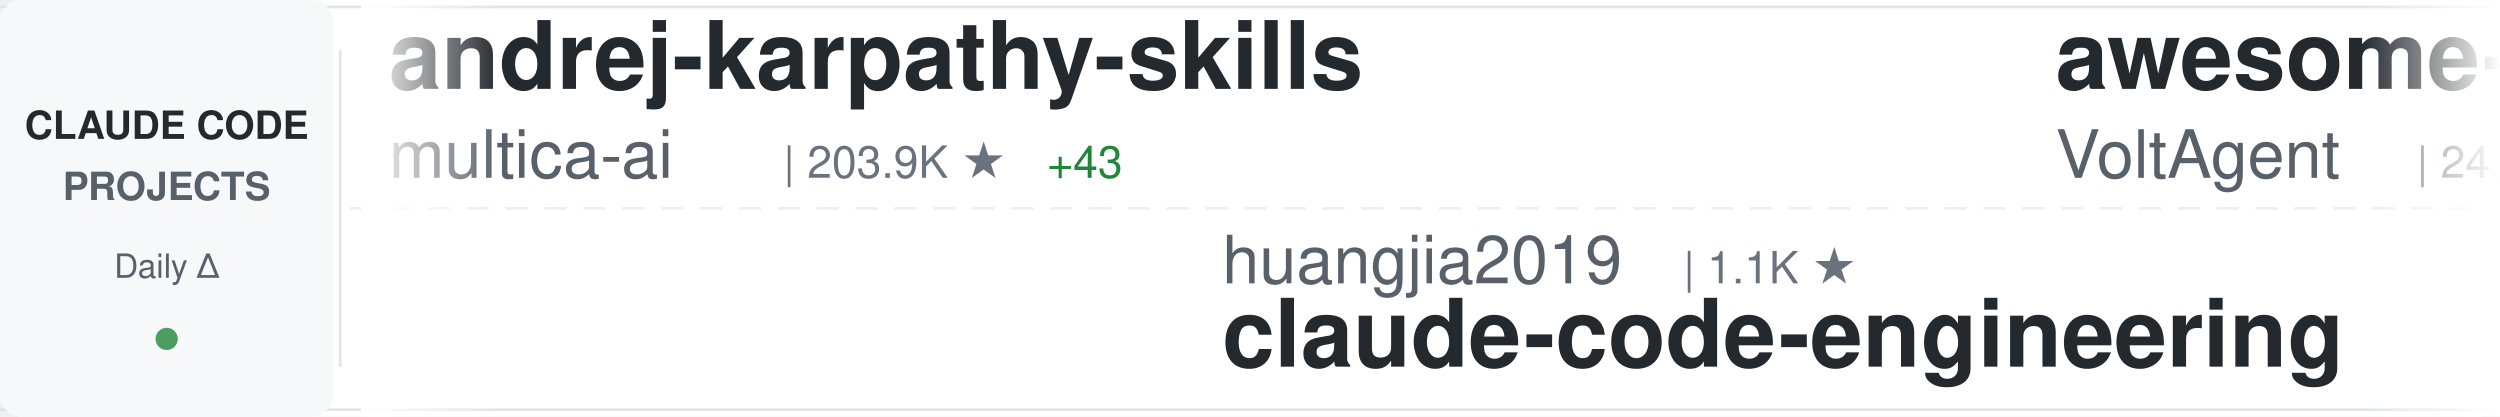
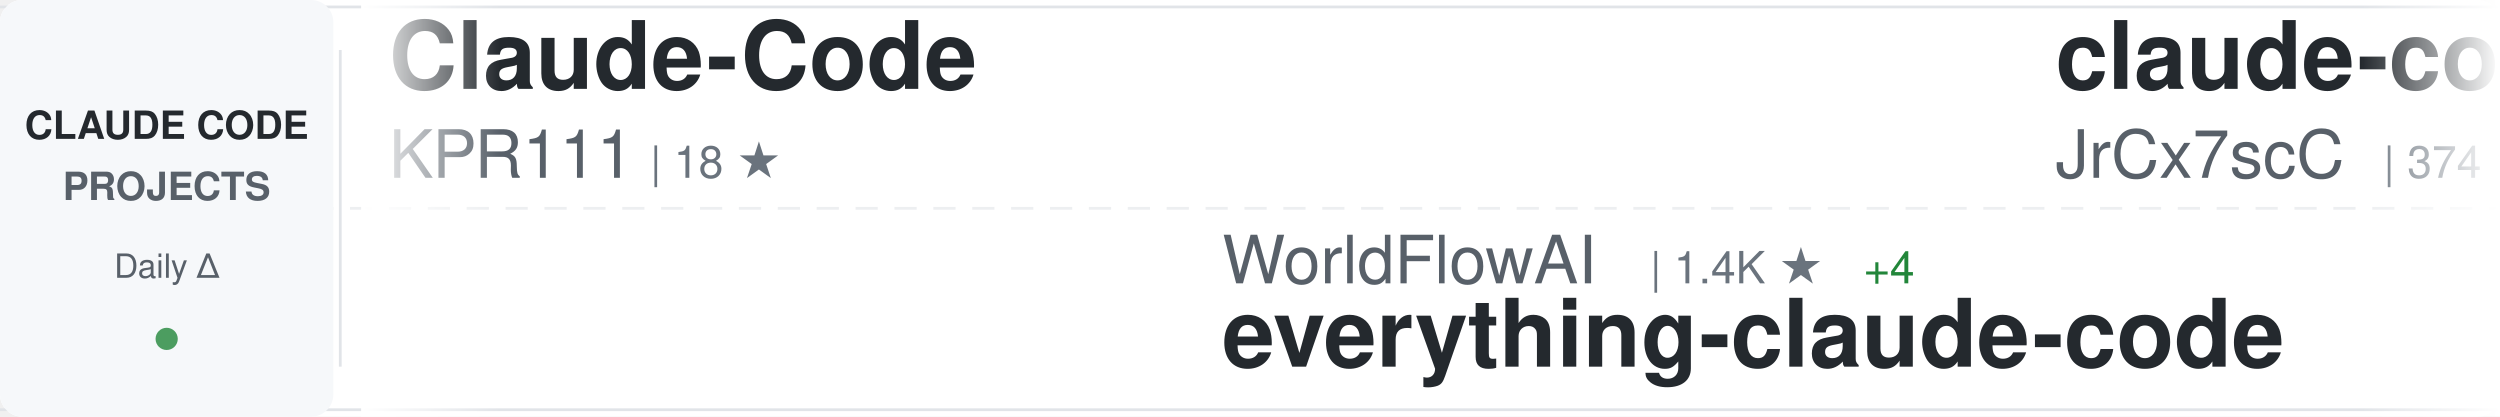
<svg xmlns="http://www.w3.org/2000/svg" width="900" height="150">
  <defs>
    <linearGradient id="awesomeLeftFade" x1="0%" y1="0%" x2="100%" y2="0%">
      <stop offset="0%" style="stop-color:#ffffff;stop-opacity:1" />
      <stop offset="100%" style="stop-color:#ffffff;stop-opacity:0" />
    </linearGradient>
    <linearGradient id="awesomeRightFade" x1="0%" y1="0%" x2="100%" y2="0%">
      <stop offset="0%" style="stop-color:#ffffff;stop-opacity:0" />
      <stop offset="100%" style="stop-color:#ffffff;stop-opacity:1" />
    </linearGradient>
  </defs>
  <rect width="900" height="150" fill="#ffffff" rx="8" />
  <rect x="0" y="2" width="900" height="1" fill="#e1e4e8" />
  <rect x="0" y="147" width="900" height="1" fill="#e1e4e8" />
  <line x1="0" y1="75" x2="900" y2="75" stroke="#e1e4e8" stroke-width="1" stroke-dasharray="8 6" opacity="0.6" />
  <rect x="0" y="0" width="120" height="150" fill="#f6f8fa" rx="8" />
  <text x="60" y="50" font-family="-apple-system, BlinkMacSystemFont, 'Segoe UI', Helvetica, Arial, sans-serif" font-size="14" font-weight="600" fill="#24292e" text-anchor="middle">CLAUDE CODE</text>
  <text x="60" y="72" font-family="-apple-system, BlinkMacSystemFont, 'Segoe UI', Helvetica, Arial, sans-serif" font-size="14" font-weight="600" fill="#586069" text-anchor="middle">PROJECTS</text>
  <text x="60" y="100" font-family="-apple-system, BlinkMacSystemFont, 'Segoe UI', Helvetica, Arial, sans-serif" font-size="12" font-weight="500" fill="#586069" text-anchor="middle">Daily Δ</text>
  <circle cx="60" cy="122" r="4" fill="#22863a" opacity="0.8" />
  <rect x="122" y="18" width="1" height="114" fill="#e1e4e8" />
  <clipPath id="awesomeTickerClip">
    <rect x="130" y="0" width="770" height="150" />
  </clipPath>
  <g clip-path="url(#awesomeTickerClip)">
    <g id="awesomeTickerItems">
      <animateTransform attributeName="transform" attributeType="XML" type="translate" from="0 0" to="-3000 0" dur="54s" repeatCount="indefinite" />
      <g transform="translate(0, 0)">
-         <text x="140" y="32" font-family="-apple-system, BlinkMacSystemFont, 'Segoe UI', Helvetica, Arial, sans-serif" font-size="34" font-weight="600" fill="#24292e">andrej-karpathy-skills</text>
-         <text x="140" y="64" font-family="-apple-system, BlinkMacSystemFont, 'Segoe UI', Helvetica, Arial, sans-serif" font-size="24" font-weight="400" fill="#586069">multica-ai</text>
-         <text x="282" y="64" font-family="-apple-system, BlinkMacSystemFont, 'Segoe UI', Helvetica, Arial, sans-serif" font-size="16" font-weight="500" fill="#6a737d">| 203.9K ★</text>
-         <text x="377" y="64" font-family="-apple-system, BlinkMacSystemFont, 'Segoe UI', Helvetica, Arial, sans-serif" font-size="16" font-weight="500" fill="#22863a"> +43</text>
+         <text x="140" y="32" font-family="-apple-system, BlinkMacSystemFont, 'Segoe UI', Helvetica, Arial, sans-serif" font-size="34" font-weight="600" fill="#24292e">Claude-Code</text>
+         <text x="140" y="64" font-family="-apple-system, BlinkMacSystemFont, 'Segoe UI', Helvetica, Arial, sans-serif" font-size="24" font-weight="400" fill="#586069">KPR111</text>
+         <text x="234" y="64" font-family="-apple-system, BlinkMacSystemFont, 'Segoe UI', Helvetica, Arial, sans-serif" font-size="16" font-weight="500" fill="#6a737d">| 18 ★</text>
      </g>
      <g transform="translate(300, 0)">
-         <text x="140" y="102" font-family="-apple-system, BlinkMacSystemFont, 'Segoe UI', Helvetica, Arial, sans-serif" font-size="24" font-weight="400" fill="#586069">huangjia2019</text>
-         <text x="306" y="102" font-family="-apple-system, BlinkMacSystemFont, 'Segoe UI', Helvetica, Arial, sans-serif" font-size="16" font-weight="500" fill="#6a737d">| 1.1K ★</text>
-         <text x="140" y="132" font-family="-apple-system, BlinkMacSystemFont, 'Segoe UI', Helvetica, Arial, sans-serif" font-size="34" font-weight="600" fill="#24292e">claude-code-engineering</text>
+         <text x="140" y="102" font-family="-apple-system, BlinkMacSystemFont, 'Segoe UI', Helvetica, Arial, sans-serif" font-size="24" font-weight="400" fill="#586069">WorldFlowAI</text>
+         <text x="294" y="102" font-family="-apple-system, BlinkMacSystemFont, 'Segoe UI', Helvetica, Arial, sans-serif" font-size="16" font-weight="500" fill="#6a737d">| 1.4K ★</text>
+         <text x="371" y="102" font-family="-apple-system, BlinkMacSystemFont, 'Segoe UI', Helvetica, Arial, sans-serif" font-size="16" font-weight="500" fill="#22863a"> +4</text>
+         <text x="140" y="132" font-family="-apple-system, BlinkMacSystemFont, 'Segoe UI', Helvetica, Arial, sans-serif" font-size="34" font-weight="600" fill="#24292e">everything-claude-code</text>
      </g>
      <g transform="translate(600, 0)">
-         <text x="140" y="32" font-family="-apple-system, BlinkMacSystemFont, 'Segoe UI', Helvetica, Arial, sans-serif" font-size="34" font-weight="600" fill="#24292e">awesome-claude-code-suba...</text>
-         <text x="140" y="64" font-family="-apple-system, BlinkMacSystemFont, 'Segoe UI', Helvetica, Arial, sans-serif" font-size="24" font-weight="400" fill="#586069">VoltAgent</text>
-         <text x="270" y="64" font-family="-apple-system, BlinkMacSystemFont, 'Segoe UI', Helvetica, Arial, sans-serif" font-size="16" font-weight="500" fill="#6a737d">| 24.5K ★</text>
-         <text x="356" y="64" font-family="-apple-system, BlinkMacSystemFont, 'Segoe UI', Helvetica, Arial, sans-serif" font-size="16" font-weight="500" fill="#22863a"> +3</text>
+         <text x="140" y="32" font-family="-apple-system, BlinkMacSystemFont, 'Segoe UI', Helvetica, Arial, sans-serif" font-size="34" font-weight="600" fill="#24292e">claude-code-source</text>
+         <text x="140" y="64" font-family="-apple-system, BlinkMacSystemFont, 'Segoe UI', Helvetica, Arial, sans-serif" font-size="24" font-weight="400" fill="#586069">JrCx7scC</text>
+         <text x="258" y="64" font-family="-apple-system, BlinkMacSystemFont, 'Segoe UI', Helvetica, Arial, sans-serif" font-size="16" font-weight="500" fill="#6a737d">| 374 ★</text>
      </g>
      <g transform="translate(900, 0)">
-         <text x="140" y="102" font-family="-apple-system, BlinkMacSystemFont, 'Segoe UI', Helvetica, Arial, sans-serif" font-size="24" font-weight="400" fill="#586069">disler</text>
-         <text x="234" y="102" font-family="-apple-system, BlinkMacSystemFont, 'Segoe UI', Helvetica, Arial, sans-serif" font-size="16" font-weight="500" fill="#6a737d">| 1.6K ★</text>
-         <text x="140" y="132" font-family="-apple-system, BlinkMacSystemFont, 'Segoe UI', Helvetica, Arial, sans-serif" font-size="34" font-weight="600" fill="#24292e">pi-vs-claude-code</text>
+         <text x="140" y="102" font-family="-apple-system, BlinkMacSystemFont, 'Segoe UI', Helvetica, Arial, sans-serif" font-size="24" font-weight="400" fill="#586069">AprilNEA</text>
+         <text x="258" y="102" font-family="-apple-system, BlinkMacSystemFont, 'Segoe UI', Helvetica, Arial, sans-serif" font-size="16" font-weight="500" fill="#6a737d">| 390 ★</text>
+         <text x="140" y="132" font-family="-apple-system, BlinkMacSystemFont, 'Segoe UI', Helvetica, Arial, sans-serif" font-size="34" font-weight="600" fill="#24292e">claude-code-source</text>
      </g>
      <g transform="translate(1200, 0)">
-         <text x="140" y="32" font-family="-apple-system, BlinkMacSystemFont, 'Segoe UI', Helvetica, Arial, sans-serif" font-size="34" font-weight="600" fill="#24292e">claude-code-source</text>
-         <text x="140" y="64" font-family="-apple-system, BlinkMacSystemFont, 'Segoe UI', Helvetica, Arial, sans-serif" font-size="24" font-weight="400" fill="#586069">AprilNEA</text>
-         <text x="258" y="64" font-family="-apple-system, BlinkMacSystemFont, 'Segoe UI', Helvetica, Arial, sans-serif" font-size="16" font-weight="500" fill="#6a737d">| 390 ★</text>
+         <text x="140" y="32" font-family="-apple-system, BlinkMacSystemFont, 'Segoe UI', Helvetica, Arial, sans-serif" font-size="34" font-weight="600" fill="#24292e">claude-code-templates</text>
+         <text x="140" y="64" font-family="-apple-system, BlinkMacSystemFont, 'Segoe UI', Helvetica, Arial, sans-serif" font-size="24" font-weight="400" fill="#586069">davila7</text>
+         <text x="246" y="64" font-family="-apple-system, BlinkMacSystemFont, 'Segoe UI', Helvetica, Arial, sans-serif" font-size="16" font-weight="500" fill="#6a737d">| 30.3K ★</text>
+         <text x="332" y="64" font-family="-apple-system, BlinkMacSystemFont, 'Segoe UI', Helvetica, Arial, sans-serif" font-size="16" font-weight="500" fill="#22863a"> +2</text>
      </g>
      <g transform="translate(1500, 0)">
-         <text x="140" y="102" font-family="-apple-system, BlinkMacSystemFont, 'Segoe UI', Helvetica, Arial, sans-serif" font-size="24" font-weight="400" fill="#586069">SeemSeam</text>
-         <text x="258" y="102" font-family="-apple-system, BlinkMacSystemFont, 'Segoe UI', Helvetica, Arial, sans-serif" font-size="16" font-weight="500" fill="#6a737d">| 3.4K ★</text>
-         <text x="140" y="132" font-family="-apple-system, BlinkMacSystemFont, 'Segoe UI', Helvetica, Arial, sans-serif" font-size="34" font-weight="600" fill="#24292e">claude_codex_bridge</text>
+         <text x="140" y="102" font-family="-apple-system, BlinkMacSystemFont, 'Segoe UI', Helvetica, Arial, sans-serif" font-size="24" font-weight="400" fill="#586069">VoltAgent</text>
+         <text x="270" y="102" font-family="-apple-system, BlinkMacSystemFont, 'Segoe UI', Helvetica, Arial, sans-serif" font-size="16" font-weight="500" fill="#6a737d">| 24.5K ★</text>
+         <text x="356" y="102" font-family="-apple-system, BlinkMacSystemFont, 'Segoe UI', Helvetica, Arial, sans-serif" font-size="16" font-weight="500" fill="#22863a"> +5</text>
+         <text x="140" y="132" font-family="-apple-system, BlinkMacSystemFont, 'Segoe UI', Helvetica, Arial, sans-serif" font-size="34" font-weight="600" fill="#24292e">awesome-claude-code-suba...</text>
      </g>
      <g transform="translate(1800, 0)">
-         <text x="140" y="32" font-family="-apple-system, BlinkMacSystemFont, 'Segoe UI', Helvetica, Arial, sans-serif" font-size="34" font-weight="600" fill="#24292e">ralph-claude-code</text>
-         <text x="140" y="64" font-family="-apple-system, BlinkMacSystemFont, 'Segoe UI', Helvetica, Arial, sans-serif" font-size="24" font-weight="400" fill="#586069">frankbria</text>
-         <text x="270" y="64" font-family="-apple-system, BlinkMacSystemFont, 'Segoe UI', Helvetica, Arial, sans-serif" font-size="16" font-weight="500" fill="#6a737d">| 9.6K ★</text>
+         <text x="140" y="32" font-family="-apple-system, BlinkMacSystemFont, 'Segoe UI', Helvetica, Arial, sans-serif" font-size="34" font-weight="600" fill="#24292e">claude-code-guide</text>
+         <text x="140" y="64" font-family="-apple-system, BlinkMacSystemFont, 'Segoe UI', Helvetica, Arial, sans-serif" font-size="24" font-weight="400" fill="#586069">Cranot</text>
+         <text x="234" y="64" font-family="-apple-system, BlinkMacSystemFont, 'Segoe UI', Helvetica, Arial, sans-serif" font-size="16" font-weight="500" fill="#6a737d">| 2.9K ★</text>
      </g>
      <g transform="translate(2100, 0)">
-         <text x="140" y="102" font-family="-apple-system, BlinkMacSystemFont, 'Segoe UI', Helvetica, Arial, sans-serif" font-size="24" font-weight="400" fill="#586069">ChrisWiles</text>
-         <text x="282" y="102" font-family="-apple-system, BlinkMacSystemFont, 'Segoe UI', Helvetica, Arial, sans-serif" font-size="16" font-weight="500" fill="#6a737d">| 6.0K ★</text>
-         <text x="140" y="132" font-family="-apple-system, BlinkMacSystemFont, 'Segoe UI', Helvetica, Arial, sans-serif" font-size="34" font-weight="600" fill="#24292e">claude-code-showcase</text>
+         <text x="140" y="102" font-family="-apple-system, BlinkMacSystemFont, 'Segoe UI', Helvetica, Arial, sans-serif" font-size="24" font-weight="400" fill="#586069">sugyan</text>
+         <text x="234" y="102" font-family="-apple-system, BlinkMacSystemFont, 'Segoe UI', Helvetica, Arial, sans-serif" font-size="16" font-weight="500" fill="#6a737d">| 1.1K ★</text>
+         <text x="140" y="132" font-family="-apple-system, BlinkMacSystemFont, 'Segoe UI', Helvetica, Arial, sans-serif" font-size="34" font-weight="600" fill="#24292e">claude-code-webui</text>
      </g>
      <g transform="translate(2400, 0)">
-         <text x="140" y="32" font-family="-apple-system, BlinkMacSystemFont, 'Segoe UI', Helvetica, Arial, sans-serif" font-size="34" font-weight="600" fill="#24292e">claude-code-local</text>
-         <text x="140" y="64" font-family="-apple-system, BlinkMacSystemFont, 'Segoe UI', Helvetica, Arial, sans-serif" font-size="24" font-weight="400" fill="#586069">nicedreamzapp</text>
-         <text x="318" y="64" font-family="-apple-system, BlinkMacSystemFont, 'Segoe UI', Helvetica, Arial, sans-serif" font-size="16" font-weight="500" fill="#6a737d">| 3.2K ★</text>
+         <text x="140" y="32" font-family="-apple-system, BlinkMacSystemFont, 'Segoe UI', Helvetica, Arial, sans-serif" font-size="34" font-weight="600" fill="#24292e">ECC</text>
+         <text x="140" y="64" font-family="-apple-system, BlinkMacSystemFont, 'Segoe UI', Helvetica, Arial, sans-serif" font-size="24" font-weight="400" fill="#586069">affaan-m</text>
+         <text x="258" y="64" font-family="-apple-system, BlinkMacSystemFont, 'Segoe UI', Helvetica, Arial, sans-serif" font-size="16" font-weight="500" fill="#6a737d">| 241.1K ★</text>
+         <text x="353" y="64" font-family="-apple-system, BlinkMacSystemFont, 'Segoe UI', Helvetica, Arial, sans-serif" font-size="16" font-weight="500" fill="#22863a"> +31</text>
      </g>
      <g transform="translate(2700, 0)">
-         <text x="140" y="102" font-family="-apple-system, BlinkMacSystemFont, 'Segoe UI', Helvetica, Arial, sans-serif" font-size="24" font-weight="400" fill="#586069">repowise-dev</text>
-         <text x="306" y="102" font-family="-apple-system, BlinkMacSystemFont, 'Segoe UI', Helvetica, Arial, sans-serif" font-size="16" font-weight="500" fill="#6a737d">| 1.2K ★</text>
-         <text x="140" y="132" font-family="-apple-system, BlinkMacSystemFont, 'Segoe UI', Helvetica, Arial, sans-serif" font-size="34" font-weight="600" fill="#24292e">claude-code-prompts</text>
+         <text x="140" y="102" font-family="-apple-system, BlinkMacSystemFont, 'Segoe UI', Helvetica, Arial, sans-serif" font-size="24" font-weight="400" fill="#586069">OneRedOak</text>
+         <text x="270" y="102" font-family="-apple-system, BlinkMacSystemFont, 'Segoe UI', Helvetica, Arial, sans-serif" font-size="16" font-weight="500" fill="#6a737d">| 3.9K ★</text>
+         <text x="140" y="132" font-family="-apple-system, BlinkMacSystemFont, 'Segoe UI', Helvetica, Arial, sans-serif" font-size="34" font-weight="600" fill="#24292e">claude-code-workflows</text>
      </g>
      <g transform="translate(3000, 0)">
-         <text x="140" y="32" font-family="-apple-system, BlinkMacSystemFont, 'Segoe UI', Helvetica, Arial, sans-serif" font-size="34" font-weight="600" fill="#24292e">andrej-karpathy-skills</text>
-         <text x="140" y="64" font-family="-apple-system, BlinkMacSystemFont, 'Segoe UI', Helvetica, Arial, sans-serif" font-size="24" font-weight="400" fill="#586069">multica-ai</text>
-         <text x="282" y="64" font-family="-apple-system, BlinkMacSystemFont, 'Segoe UI', Helvetica, Arial, sans-serif" font-size="16" font-weight="500" fill="#6a737d">| 203.9K ★</text>
-         <text x="377" y="64" font-family="-apple-system, BlinkMacSystemFont, 'Segoe UI', Helvetica, Arial, sans-serif" font-size="16" font-weight="500" fill="#22863a"> +43</text>
+         <text x="140" y="32" font-family="-apple-system, BlinkMacSystemFont, 'Segoe UI', Helvetica, Arial, sans-serif" font-size="34" font-weight="600" fill="#24292e">Claude-Code</text>
+         <text x="140" y="64" font-family="-apple-system, BlinkMacSystemFont, 'Segoe UI', Helvetica, Arial, sans-serif" font-size="24" font-weight="400" fill="#586069">KPR111</text>
+         <text x="234" y="64" font-family="-apple-system, BlinkMacSystemFont, 'Segoe UI', Helvetica, Arial, sans-serif" font-size="16" font-weight="500" fill="#6a737d">| 18 ★</text>
      </g>
      <g transform="translate(3300, 0)">
-         <text x="140" y="102" font-family="-apple-system, BlinkMacSystemFont, 'Segoe UI', Helvetica, Arial, sans-serif" font-size="24" font-weight="400" fill="#586069">huangjia2019</text>
-         <text x="306" y="102" font-family="-apple-system, BlinkMacSystemFont, 'Segoe UI', Helvetica, Arial, sans-serif" font-size="16" font-weight="500" fill="#6a737d">| 1.1K ★</text>
-         <text x="140" y="132" font-family="-apple-system, BlinkMacSystemFont, 'Segoe UI', Helvetica, Arial, sans-serif" font-size="34" font-weight="600" fill="#24292e">claude-code-engineering</text>
+         <text x="140" y="102" font-family="-apple-system, BlinkMacSystemFont, 'Segoe UI', Helvetica, Arial, sans-serif" font-size="24" font-weight="400" fill="#586069">WorldFlowAI</text>
+         <text x="294" y="102" font-family="-apple-system, BlinkMacSystemFont, 'Segoe UI', Helvetica, Arial, sans-serif" font-size="16" font-weight="500" fill="#6a737d">| 1.4K ★</text>
+         <text x="371" y="102" font-family="-apple-system, BlinkMacSystemFont, 'Segoe UI', Helvetica, Arial, sans-serif" font-size="16" font-weight="500" fill="#22863a"> +4</text>
+         <text x="140" y="132" font-family="-apple-system, BlinkMacSystemFont, 'Segoe UI', Helvetica, Arial, sans-serif" font-size="34" font-weight="600" fill="#24292e">everything-claude-code</text>
      </g>
      <g transform="translate(3600, 0)">
-         <text x="140" y="32" font-family="-apple-system, BlinkMacSystemFont, 'Segoe UI', Helvetica, Arial, sans-serif" font-size="34" font-weight="600" fill="#24292e">awesome-claude-code-suba...</text>
-         <text x="140" y="64" font-family="-apple-system, BlinkMacSystemFont, 'Segoe UI', Helvetica, Arial, sans-serif" font-size="24" font-weight="400" fill="#586069">VoltAgent</text>
-         <text x="270" y="64" font-family="-apple-system, BlinkMacSystemFont, 'Segoe UI', Helvetica, Arial, sans-serif" font-size="16" font-weight="500" fill="#6a737d">| 24.5K ★</text>
-         <text x="356" y="64" font-family="-apple-system, BlinkMacSystemFont, 'Segoe UI', Helvetica, Arial, sans-serif" font-size="16" font-weight="500" fill="#22863a"> +3</text>
+         <text x="140" y="32" font-family="-apple-system, BlinkMacSystemFont, 'Segoe UI', Helvetica, Arial, sans-serif" font-size="34" font-weight="600" fill="#24292e">claude-code-source</text>
+         <text x="140" y="64" font-family="-apple-system, BlinkMacSystemFont, 'Segoe UI', Helvetica, Arial, sans-serif" font-size="24" font-weight="400" fill="#586069">JrCx7scC</text>
+         <text x="258" y="64" font-family="-apple-system, BlinkMacSystemFont, 'Segoe UI', Helvetica, Arial, sans-serif" font-size="16" font-weight="500" fill="#6a737d">| 374 ★</text>
      </g>
      <g transform="translate(3900, 0)">
-         <text x="140" y="102" font-family="-apple-system, BlinkMacSystemFont, 'Segoe UI', Helvetica, Arial, sans-serif" font-size="24" font-weight="400" fill="#586069">disler</text>
-         <text x="234" y="102" font-family="-apple-system, BlinkMacSystemFont, 'Segoe UI', Helvetica, Arial, sans-serif" font-size="16" font-weight="500" fill="#6a737d">| 1.6K ★</text>
-         <text x="140" y="132" font-family="-apple-system, BlinkMacSystemFont, 'Segoe UI', Helvetica, Arial, sans-serif" font-size="34" font-weight="600" fill="#24292e">pi-vs-claude-code</text>
+         <text x="140" y="102" font-family="-apple-system, BlinkMacSystemFont, 'Segoe UI', Helvetica, Arial, sans-serif" font-size="24" font-weight="400" fill="#586069">AprilNEA</text>
+         <text x="258" y="102" font-family="-apple-system, BlinkMacSystemFont, 'Segoe UI', Helvetica, Arial, sans-serif" font-size="16" font-weight="500" fill="#6a737d">| 390 ★</text>
+         <text x="140" y="132" font-family="-apple-system, BlinkMacSystemFont, 'Segoe UI', Helvetica, Arial, sans-serif" font-size="34" font-weight="600" fill="#24292e">claude-code-source</text>
      </g>
    </g>
  </g>
  <rect x="130" y="0" width="50" height="150" fill="url(#awesomeLeftFade)" />
  <rect x="850" y="0" width="50" height="150" fill="url(#awesomeRightFade)" />
</svg>
